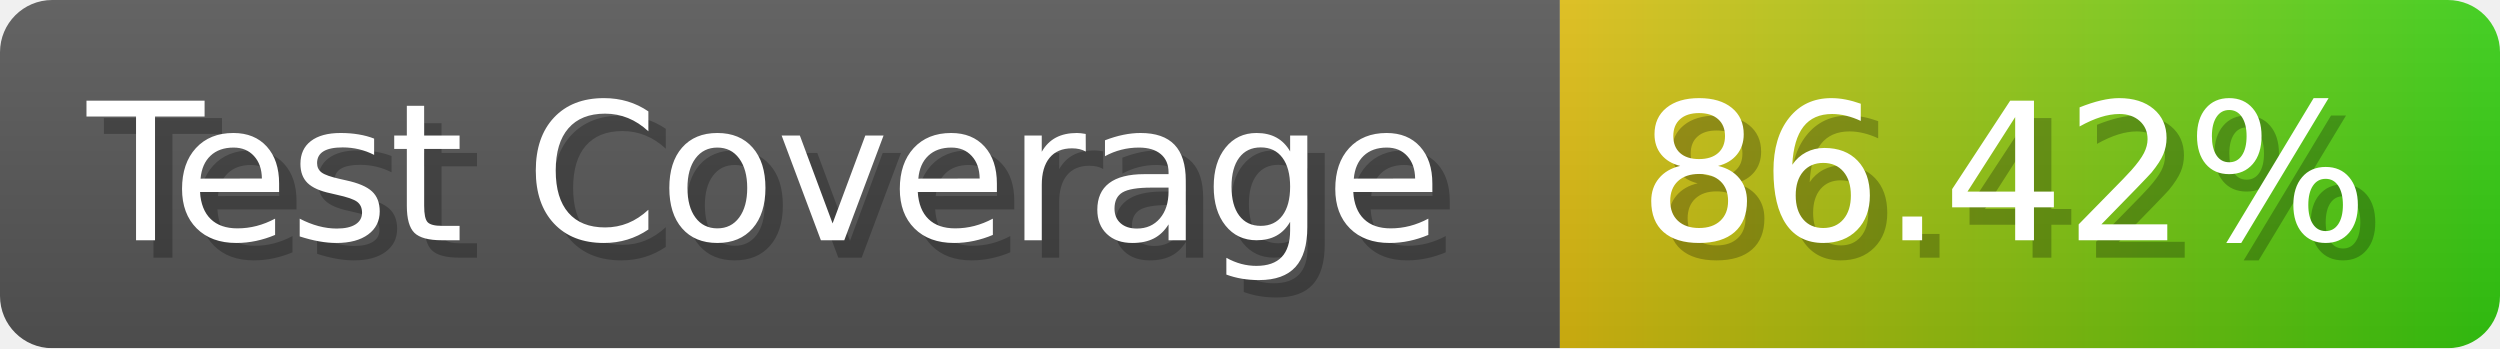
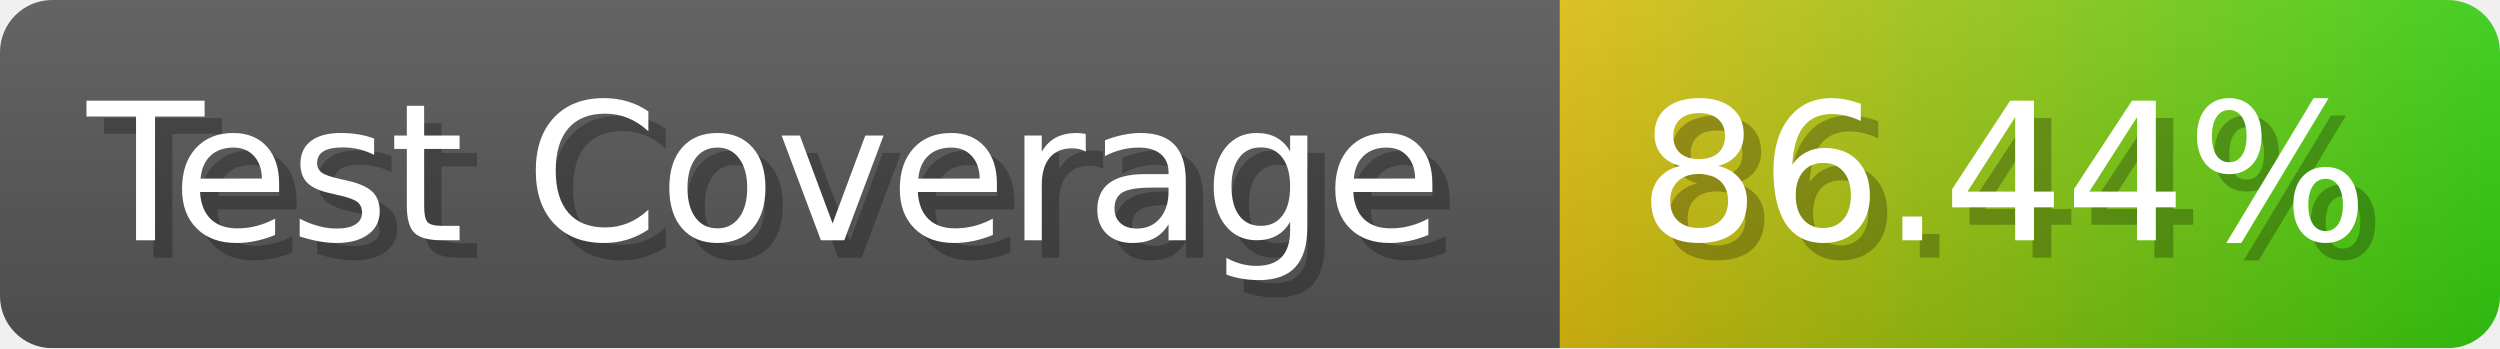
- <svg xmlns="http://www.w3.org/2000/svg" width="143.6" height="20" viewBox="0 0 1436 200" role="img" aria-label="Test Coverage: 86.42%">
+ <svg xmlns="http://www.w3.org/2000/svg" width="143.6" height="20" viewBox="0 0 1436 200" role="img" aria-label="Test Coverage: 86.44%">
  <linearGradient id="a" x2="0" y2="100%">
    <stop offset="0" stop-opacity=".1" stop-color="#EEE" />
    <stop offset="1" stop-opacity=".1" />
  </linearGradient>
  <mask id="m">
    <rect width="1436" height="200" rx="30" fill="#FFF" />
  </mask>
  <g mask="url(#m)">
    <rect width="896" height="200" fill="#555" />
    <rect width="540" height="200" fill="url(#x)" x="896" />
    <rect width="1436" height="200" fill="url(#a)" />
  </g>
  <g aria-hidden="true" fill="#fff" text-anchor="start" font-family="Verdana,DejaVu Sans,sans-serif" font-size="110">
    <text x="60" y="148" textLength="796" fill="#000" opacity="0.25">Test Coverage</text>
    <text x="50" y="138" textLength="796">Test Coverage</text>
-     <text x="951" y="148" textLength="440" fill="#000" opacity="0.25">86.42%</text>
-     <text x="941" y="138" textLength="440">86.42%</text>
+     <text x="951" y="148" textLength="440" fill="#000" opacity="0.25">86.44%</text>
+     <text x="941" y="138" textLength="440">86.44%</text>
  </g>
  <linearGradient id="x" x1="0%" y1="0%" x2="100%" y2="0%">
    <stop offset="0%" style="stop-color:#DB1" />
    <stop offset="100%" style="stop-color:#3C1" />
  </linearGradient>
</svg>
